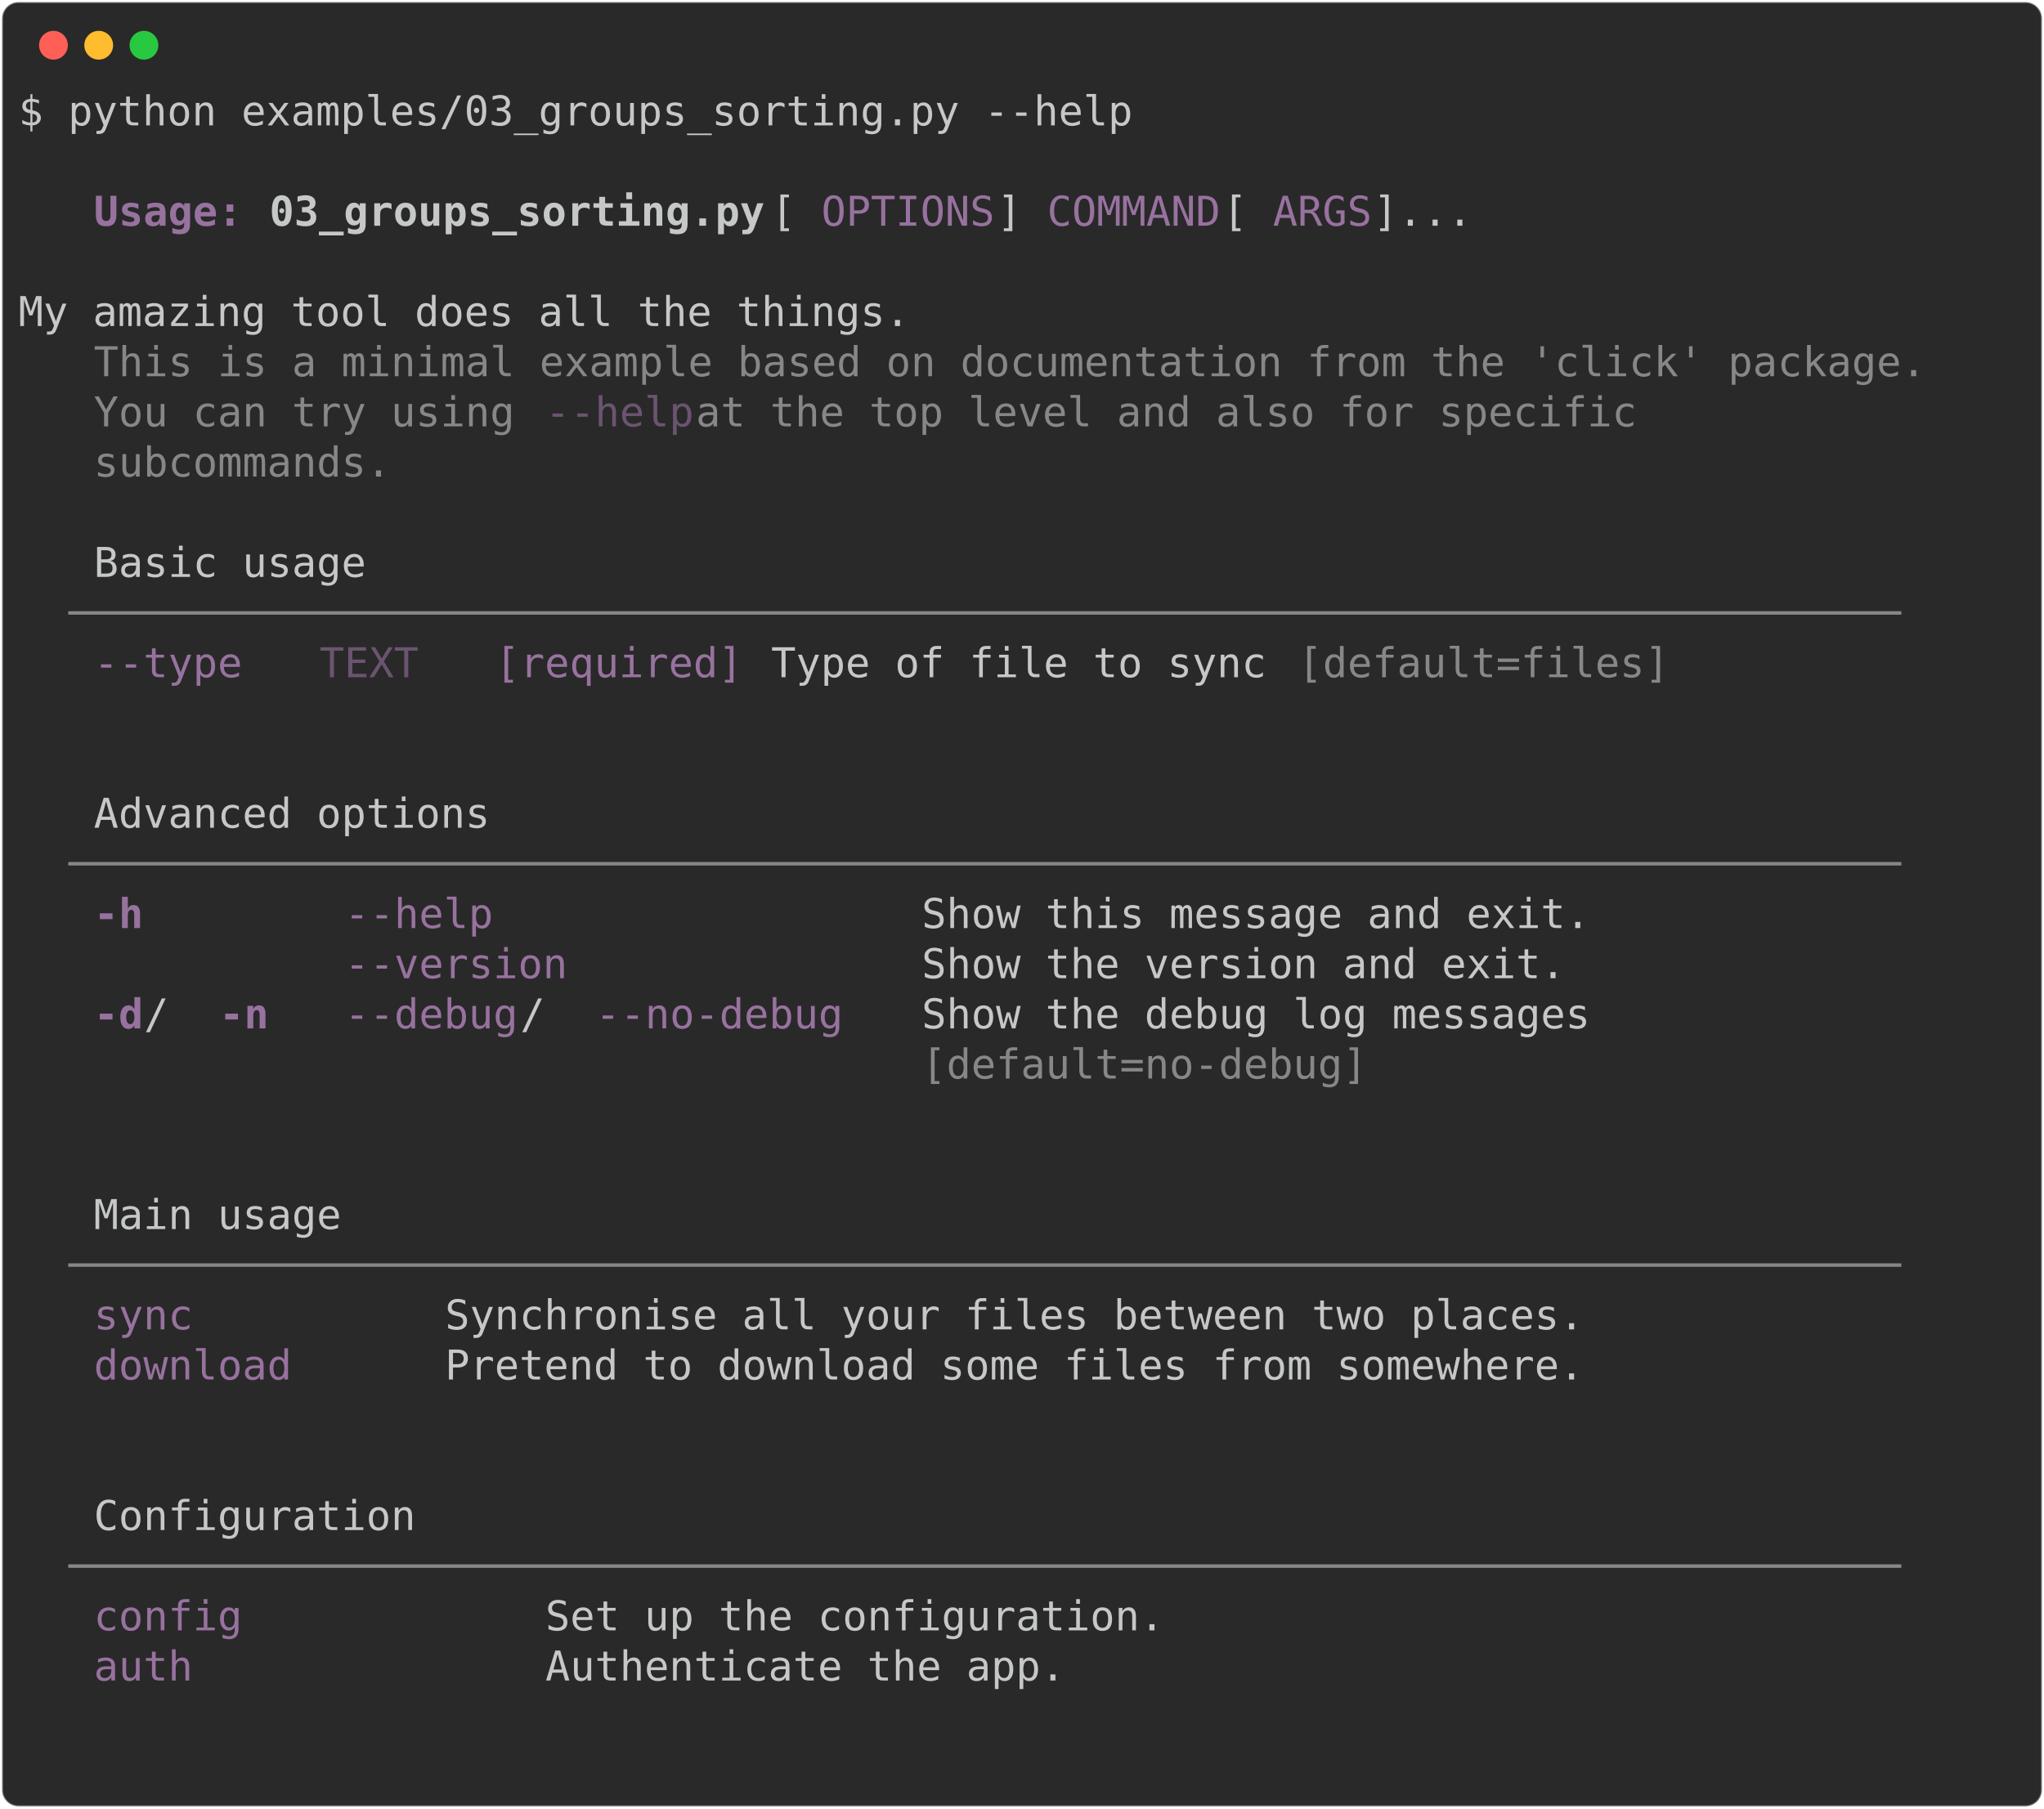
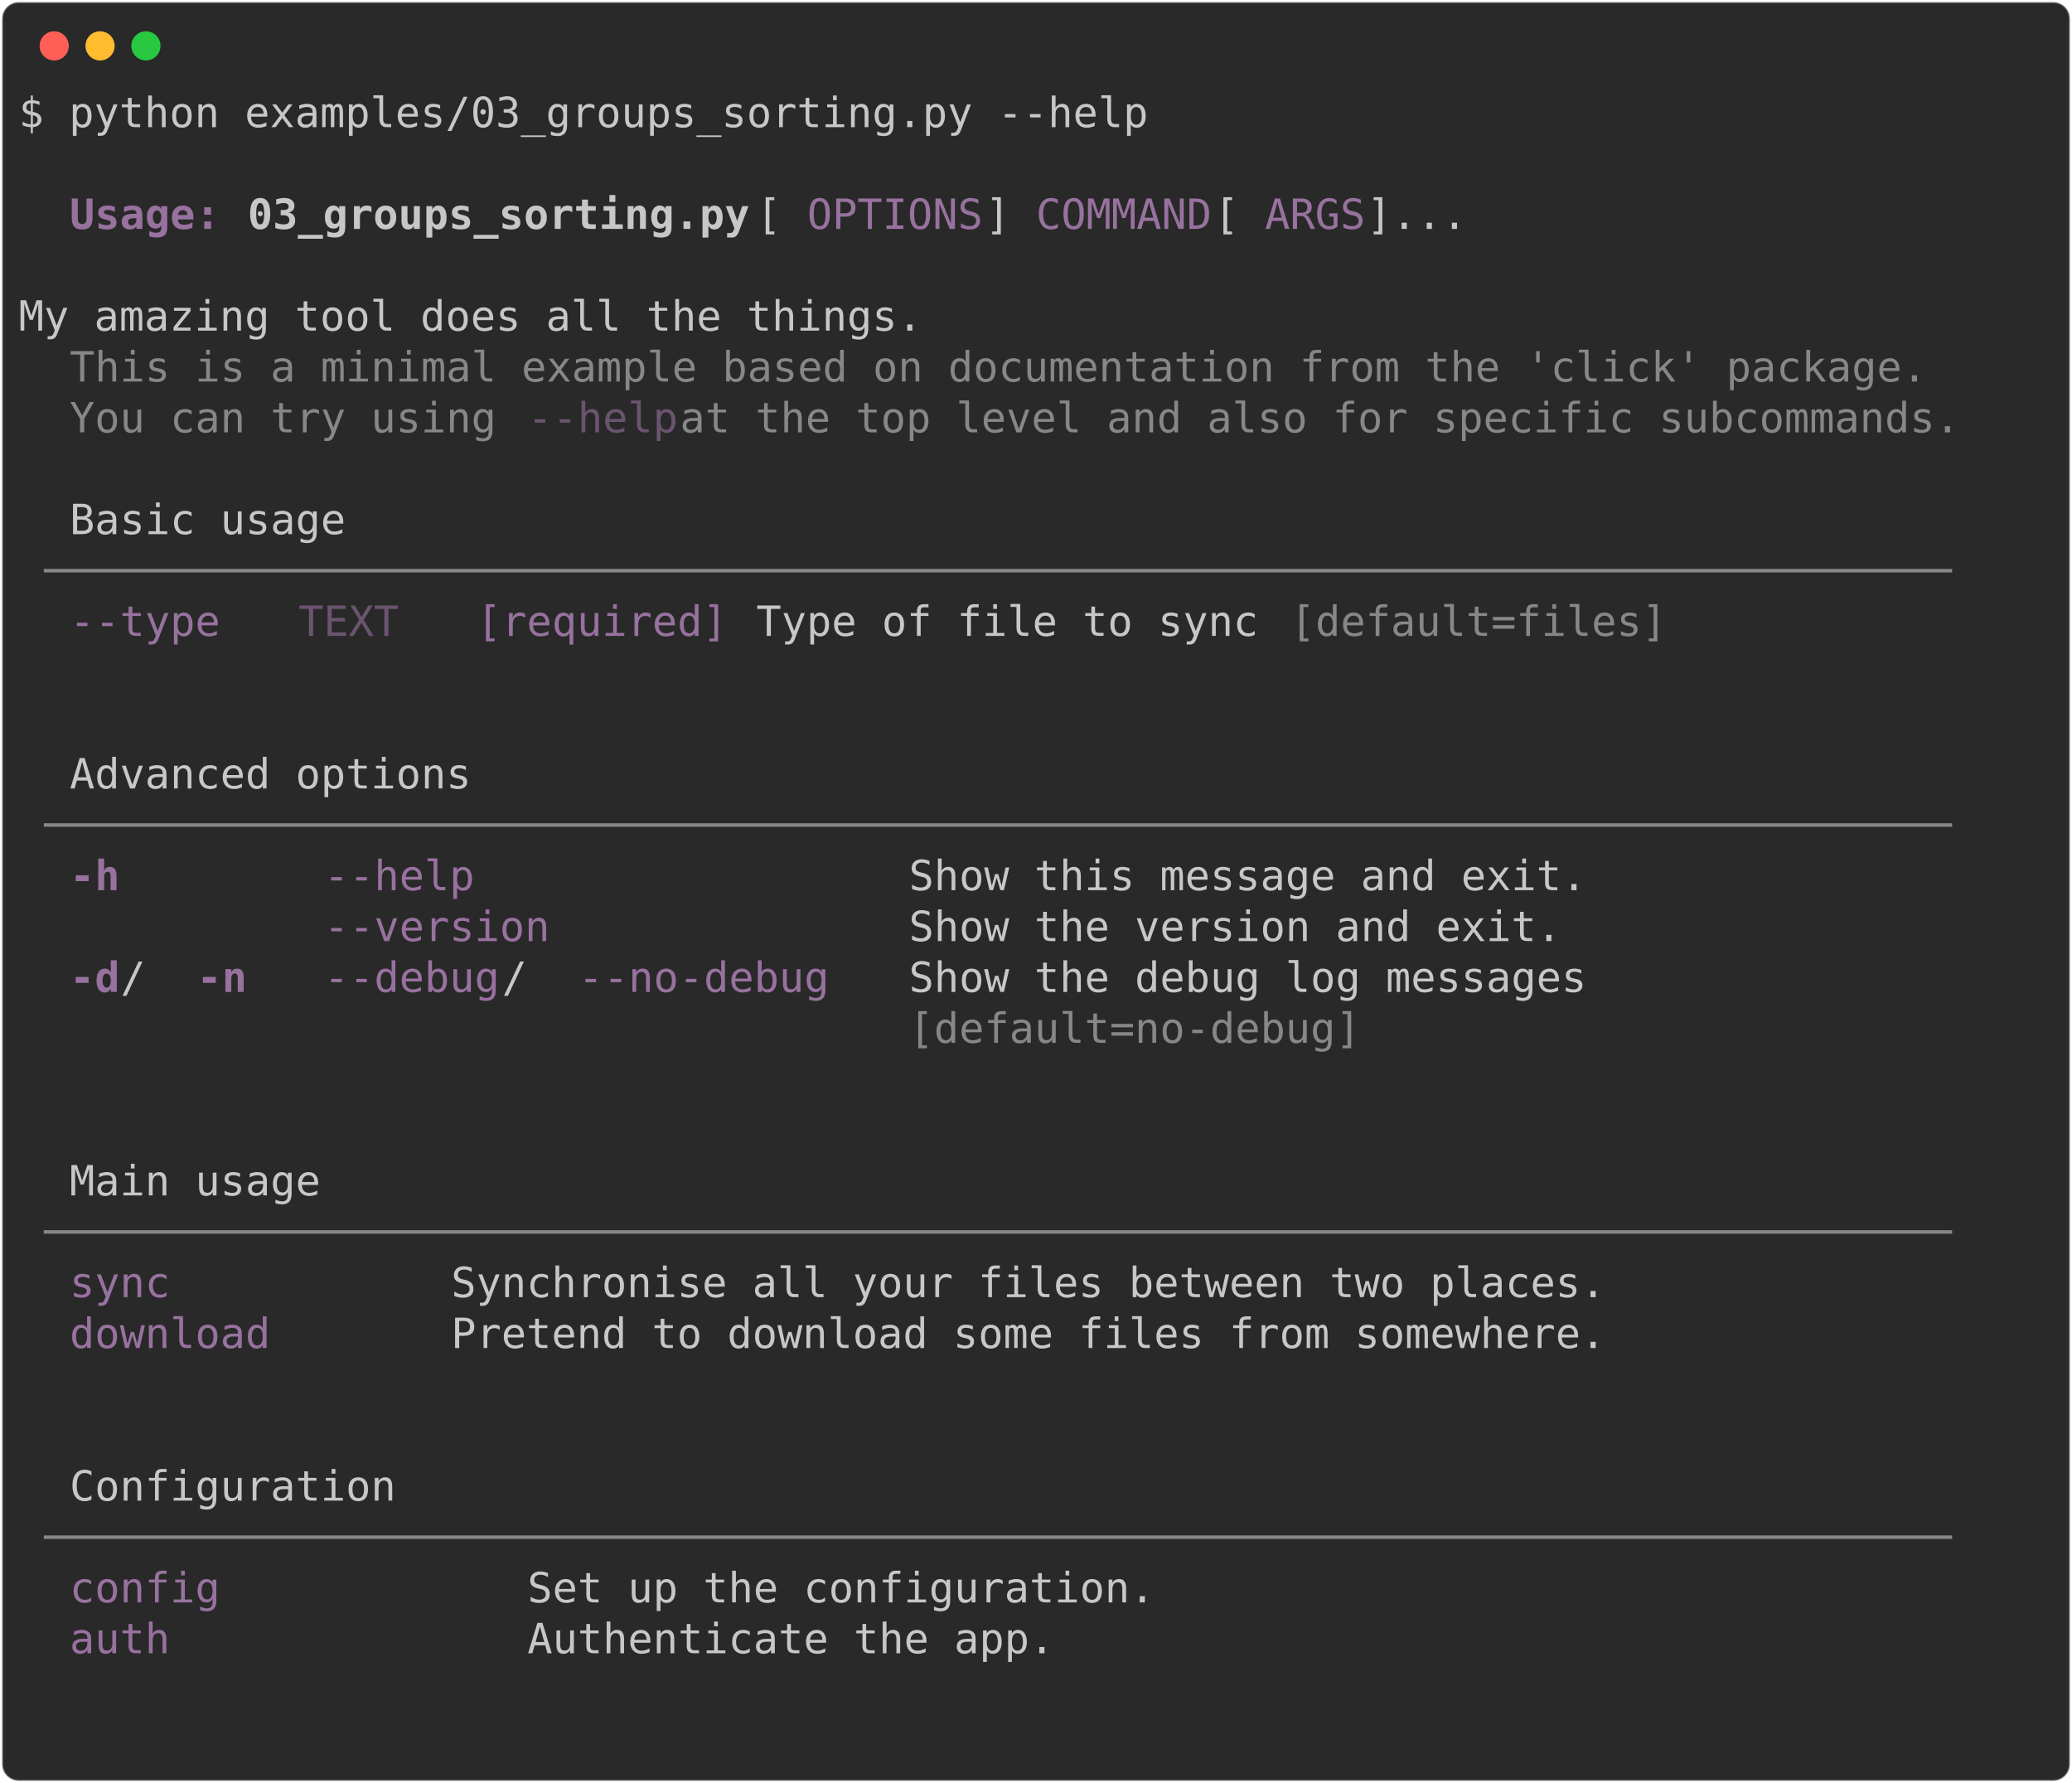
- <svg xmlns="http://www.w3.org/2000/svg" class="rich-terminal" viewBox="0 0 994 879.6">
+ <svg xmlns="http://www.w3.org/2000/svg" class="rich-terminal" viewBox="0 0 994 855.2">
  <style>

    @font-face {
        font-family: "Fira Code";
        src: local("FiraCode-Regular"),
                url("https://cdnjs.cloudflare.com/ajax/libs/firacode/6.2.0/woff2/FiraCode-Regular.woff2") format("woff2"),
                url("https://cdnjs.cloudflare.com/ajax/libs/firacode/6.2.0/woff/FiraCode-Regular.woff") format("woff");
        font-style: normal;
        font-weight: 400;
    }
    @font-face {
        font-family: "Fira Code";
        src: local("FiraCode-Bold"),
                url("https://cdnjs.cloudflare.com/ajax/libs/firacode/6.2.0/woff2/FiraCode-Bold.woff2") format("woff2"),
                url("https://cdnjs.cloudflare.com/ajax/libs/firacode/6.2.0/woff/FiraCode-Bold.woff") format("woff");
        font-style: bold;
        font-weight: 700;
    }

-     .terminal-884329466-matrix {
+     .terminal-1067031792-matrix {
        font-family: Fira Code, monospace;
        font-size: 20px;
        line-height: 24.4px;
        font-variant-east-asian: full-width;
    }

-     .terminal-884329466-title {
+     .terminal-1067031792-title {
        font-size: 18px;
        font-weight: bold;
        font-family: arial;
    }

-     .terminal-884329466-r1 { fill: #c5c8c6 }
- .terminal-884329466-r2 { fill: #98729f;font-weight: bold }
- .terminal-884329466-r3 { fill: #c5c8c6;font-weight: bold }
- .terminal-884329466-r4 { fill: #98729f }
- .terminal-884329466-r5 { fill: #868887 }
- .terminal-884329466-r6 { fill: #6b546f }
+     .terminal-1067031792-r1 { fill: #c5c8c6 }
+ .terminal-1067031792-r2 { fill: #98729f;font-weight: bold }
+ .terminal-1067031792-r3 { fill: #c5c8c6;font-weight: bold }
+ .terminal-1067031792-r4 { fill: #98729f }
+ .terminal-1067031792-r5 { fill: #868887 }
+ .terminal-1067031792-r6 { fill: #6b546f }
    </style>
  <defs>
-     <clipPath id="terminal-884329466-clip-terminal">
-       <rect x="0" y="0" width="975.0" height="828.6" />
-     </clipPath>
-     <clipPath id="terminal-884329466-line-0">
+     <clipPath id="terminal-1067031792-clip-terminal">
+       <rect x="0" y="0" width="975.0" height="804.2" />
+     </clipPath>
+     <clipPath id="terminal-1067031792-line-0">
      <rect x="0" y="1.5" width="976" height="24.65" />
    </clipPath>
-     <clipPath id="terminal-884329466-line-1">
+     <clipPath id="terminal-1067031792-line-1">
      <rect x="0" y="25.9" width="976" height="24.65" />
    </clipPath>
-     <clipPath id="terminal-884329466-line-2">
+     <clipPath id="terminal-1067031792-line-2">
      <rect x="0" y="50.3" width="976" height="24.65" />
    </clipPath>
-     <clipPath id="terminal-884329466-line-3">
+     <clipPath id="terminal-1067031792-line-3">
      <rect x="0" y="74.7" width="976" height="24.65" />
    </clipPath>
-     <clipPath id="terminal-884329466-line-4">
+     <clipPath id="terminal-1067031792-line-4">
      <rect x="0" y="99.1" width="976" height="24.65" />
    </clipPath>
-     <clipPath id="terminal-884329466-line-5">
+     <clipPath id="terminal-1067031792-line-5">
      <rect x="0" y="123.5" width="976" height="24.65" />
    </clipPath>
-     <clipPath id="terminal-884329466-line-6">
+     <clipPath id="terminal-1067031792-line-6">
      <rect x="0" y="147.9" width="976" height="24.65" />
    </clipPath>
-     <clipPath id="terminal-884329466-line-7">
+     <clipPath id="terminal-1067031792-line-7">
      <rect x="0" y="172.3" width="976" height="24.65" />
    </clipPath>
-     <clipPath id="terminal-884329466-line-8">
+     <clipPath id="terminal-1067031792-line-8">
      <rect x="0" y="196.7" width="976" height="24.65" />
    </clipPath>
-     <clipPath id="terminal-884329466-line-9">
+     <clipPath id="terminal-1067031792-line-9">
      <rect x="0" y="221.1" width="976" height="24.65" />
    </clipPath>
-     <clipPath id="terminal-884329466-line-10">
+     <clipPath id="terminal-1067031792-line-10">
      <rect x="0" y="245.5" width="976" height="24.65" />
    </clipPath>
-     <clipPath id="terminal-884329466-line-11">
+     <clipPath id="terminal-1067031792-line-11">
      <rect x="0" y="269.9" width="976" height="24.65" />
    </clipPath>
-     <clipPath id="terminal-884329466-line-12">
+     <clipPath id="terminal-1067031792-line-12">
      <rect x="0" y="294.3" width="976" height="24.65" />
    </clipPath>
-     <clipPath id="terminal-884329466-line-13">
+     <clipPath id="terminal-1067031792-line-13">
      <rect x="0" y="318.7" width="976" height="24.65" />
    </clipPath>
-     <clipPath id="terminal-884329466-line-14">
+     <clipPath id="terminal-1067031792-line-14">
      <rect x="0" y="343.1" width="976" height="24.65" />
    </clipPath>
-     <clipPath id="terminal-884329466-line-15">
+     <clipPath id="terminal-1067031792-line-15">
      <rect x="0" y="367.5" width="976" height="24.65" />
    </clipPath>
-     <clipPath id="terminal-884329466-line-16">
+     <clipPath id="terminal-1067031792-line-16">
      <rect x="0" y="391.9" width="976" height="24.65" />
    </clipPath>
-     <clipPath id="terminal-884329466-line-17">
+     <clipPath id="terminal-1067031792-line-17">
      <rect x="0" y="416.3" width="976" height="24.65" />
    </clipPath>
-     <clipPath id="terminal-884329466-line-18">
+     <clipPath id="terminal-1067031792-line-18">
      <rect x="0" y="440.7" width="976" height="24.65" />
    </clipPath>
-     <clipPath id="terminal-884329466-line-19">
+     <clipPath id="terminal-1067031792-line-19">
      <rect x="0" y="465.1" width="976" height="24.65" />
    </clipPath>
-     <clipPath id="terminal-884329466-line-20">
+     <clipPath id="terminal-1067031792-line-20">
      <rect x="0" y="489.5" width="976" height="24.65" />
    </clipPath>
-     <clipPath id="terminal-884329466-line-21">
+     <clipPath id="terminal-1067031792-line-21">
      <rect x="0" y="513.9" width="976" height="24.65" />
    </clipPath>
-     <clipPath id="terminal-884329466-line-22">
+     <clipPath id="terminal-1067031792-line-22">
      <rect x="0" y="538.3" width="976" height="24.65" />
    </clipPath>
-     <clipPath id="terminal-884329466-line-23">
+     <clipPath id="terminal-1067031792-line-23">
      <rect x="0" y="562.7" width="976" height="24.65" />
    </clipPath>
-     <clipPath id="terminal-884329466-line-24">
+     <clipPath id="terminal-1067031792-line-24">
      <rect x="0" y="587.1" width="976" height="24.65" />
    </clipPath>
-     <clipPath id="terminal-884329466-line-25">
+     <clipPath id="terminal-1067031792-line-25">
      <rect x="0" y="611.5" width="976" height="24.65" />
    </clipPath>
-     <clipPath id="terminal-884329466-line-26">
+     <clipPath id="terminal-1067031792-line-26">
      <rect x="0" y="635.9" width="976" height="24.65" />
    </clipPath>
-     <clipPath id="terminal-884329466-line-27">
+     <clipPath id="terminal-1067031792-line-27">
      <rect x="0" y="660.3" width="976" height="24.65" />
    </clipPath>
-     <clipPath id="terminal-884329466-line-28">
+     <clipPath id="terminal-1067031792-line-28">
      <rect x="0" y="684.7" width="976" height="24.65" />
    </clipPath>
-     <clipPath id="terminal-884329466-line-29">
+     <clipPath id="terminal-1067031792-line-29">
      <rect x="0" y="709.1" width="976" height="24.65" />
    </clipPath>
-     <clipPath id="terminal-884329466-line-30">
+     <clipPath id="terminal-1067031792-line-30">
      <rect x="0" y="733.5" width="976" height="24.65" />
    </clipPath>
-     <clipPath id="terminal-884329466-line-31">
+     <clipPath id="terminal-1067031792-line-31">
      <rect x="0" y="757.9" width="976" height="24.65" />
    </clipPath>
-     <clipPath id="terminal-884329466-line-32">
-       <rect x="0" y="782.3" width="976" height="24.65" />
-     </clipPath>
  </defs>
-   <rect fill="#292929" stroke="rgba(255,255,255,0.35)" stroke-width="1" x="1" y="1" width="992" height="877.6" rx="8" />
+   <rect fill="#292929" stroke="rgba(255,255,255,0.35)" stroke-width="1" x="1" y="1" width="992" height="853.2" rx="8" />
  <g transform="translate(26,22)">
    <circle cx="0" cy="0" r="7" fill="#ff5f57" />
    <circle cx="22" cy="0" r="7" fill="#febc2e" />
    <circle cx="44" cy="0" r="7" fill="#28c840" />
  </g>
-   <g transform="translate(9, 41)" clip-path="url(#terminal-884329466-clip-terminal)">
-     <g class="terminal-884329466-matrix">
-       <text class="terminal-884329466-r1" x="0" y="20" textLength="549" clip-path="url(#terminal-884329466-line-0)">$ python examples/03_groups_sorting.py --help</text>
-       <text class="terminal-884329466-r1" x="976" y="20" textLength="12.2" clip-path="url(#terminal-884329466-line-0)">
- </text>
-       <text class="terminal-884329466-r1" x="976" y="44.4" textLength="12.2" clip-path="url(#terminal-884329466-line-1)">
- </text>
-       <text class="terminal-884329466-r2" x="36.6" y="68.8" textLength="73.2" clip-path="url(#terminal-884329466-line-2)">Usage:</text>
-       <text class="terminal-884329466-r3" x="122" y="68.8" textLength="244" clip-path="url(#terminal-884329466-line-2)">03_groups_sorting.py</text>
-       <text class="terminal-884329466-r1" x="366" y="68.8" textLength="24.4" clip-path="url(#terminal-884329466-line-2)"> [</text>
-       <text class="terminal-884329466-r4" x="390.4" y="68.8" textLength="85.4" clip-path="url(#terminal-884329466-line-2)">OPTIONS</text>
-       <text class="terminal-884329466-r1" x="475.8" y="68.8" textLength="24.4" clip-path="url(#terminal-884329466-line-2)">] </text>
-       <text class="terminal-884329466-r4" x="500.2" y="68.8" textLength="85.4" clip-path="url(#terminal-884329466-line-2)">COMMAND</text>
-       <text class="terminal-884329466-r1" x="585.6" y="68.8" textLength="24.4" clip-path="url(#terminal-884329466-line-2)"> [</text>
-       <text class="terminal-884329466-r4" x="610" y="68.8" textLength="48.8" clip-path="url(#terminal-884329466-line-2)">ARGS</text>
-       <text class="terminal-884329466-r1" x="658.8" y="68.8" textLength="317.2" clip-path="url(#terminal-884329466-line-2)">]...                      </text>
-       <text class="terminal-884329466-r1" x="976" y="68.8" textLength="12.2" clip-path="url(#terminal-884329466-line-2)">
- </text>
-       <text class="terminal-884329466-r1" x="976" y="93.2" textLength="12.2" clip-path="url(#terminal-884329466-line-3)">
- </text>
-       <text class="terminal-884329466-r1" x="0" y="117.6" textLength="976" clip-path="url(#terminal-884329466-line-4)">   My amazing tool does all the things.                                         </text>
-       <text class="terminal-884329466-r1" x="976" y="117.6" textLength="12.2" clip-path="url(#terminal-884329466-line-4)">
- </text>
-       <text class="terminal-884329466-r5" x="36.6" y="142" textLength="902.8" clip-path="url(#terminal-884329466-line-5)">This is a minimal example based on documentation from the 'click' package.</text>
-       <text class="terminal-884329466-r1" x="976" y="142" textLength="12.2" clip-path="url(#terminal-884329466-line-5)">
- </text>
-       <text class="terminal-884329466-r5" x="36.6" y="166.4" textLength="219.6" clip-path="url(#terminal-884329466-line-6)">You can try using </text>
-       <text class="terminal-884329466-r6" x="256.2" y="166.4" textLength="73.2" clip-path="url(#terminal-884329466-line-6)">--help</text>
-       <text class="terminal-884329466-r5" x="329.4" y="166.4" textLength="488" clip-path="url(#terminal-884329466-line-6)"> at the top level and also for specific </text>
-       <text class="terminal-884329466-r1" x="976" y="166.4" textLength="12.2" clip-path="url(#terminal-884329466-line-6)">
- </text>
-       <text class="terminal-884329466-r5" x="36.6" y="190.8" textLength="146.4" clip-path="url(#terminal-884329466-line-7)">subcommands.</text>
-       <text class="terminal-884329466-r1" x="976" y="190.8" textLength="12.2" clip-path="url(#terminal-884329466-line-7)">
- </text>
-       <text class="terminal-884329466-r1" x="976" y="215.2" textLength="12.2" clip-path="url(#terminal-884329466-line-8)">
- </text>
-       <text class="terminal-884329466-r1" x="36.6" y="239.6" textLength="134.2" clip-path="url(#terminal-884329466-line-9)">Basic usage</text>
-       <text class="terminal-884329466-r1" x="976" y="239.6" textLength="12.2" clip-path="url(#terminal-884329466-line-9)">
- </text>
-       <text class="terminal-884329466-r5" x="24.4" y="264" textLength="927.2" clip-path="url(#terminal-884329466-line-10)"> ────────────────────────────────────────────────────────────────────────── </text>
-       <text class="terminal-884329466-r1" x="976" y="264" textLength="12.2" clip-path="url(#terminal-884329466-line-10)">
- </text>
-       <text class="terminal-884329466-r4" x="36.6" y="288.4" textLength="73.2" clip-path="url(#terminal-884329466-line-11)">--type</text>
-       <text class="terminal-884329466-r6" x="146.4" y="288.4" textLength="48.8" clip-path="url(#terminal-884329466-line-11)">TEXT</text>
-       <text class="terminal-884329466-r4" x="231.8" y="288.4" textLength="122" clip-path="url(#terminal-884329466-line-11)">[required]</text>
-       <text class="terminal-884329466-r1" x="366" y="288.4" textLength="244" clip-path="url(#terminal-884329466-line-11)">Type of file to sync</text>
-       <text class="terminal-884329466-r5" x="622.2" y="288.4" textLength="183" clip-path="url(#terminal-884329466-line-11)">[default=files]</text>
-       <text class="terminal-884329466-r1" x="976" y="288.4" textLength="12.2" clip-path="url(#terminal-884329466-line-11)">
- </text>
-       <text class="terminal-884329466-r1" x="976" y="312.8" textLength="12.2" clip-path="url(#terminal-884329466-line-12)">
- </text>
-       <text class="terminal-884329466-r1" x="976" y="337.2" textLength="12.2" clip-path="url(#terminal-884329466-line-13)">
- </text>
-       <text class="terminal-884329466-r1" x="36.6" y="361.6" textLength="195.2" clip-path="url(#terminal-884329466-line-14)">Advanced options</text>
-       <text class="terminal-884329466-r1" x="976" y="361.6" textLength="12.2" clip-path="url(#terminal-884329466-line-14)">
- </text>
-       <text class="terminal-884329466-r5" x="24.4" y="386" textLength="927.2" clip-path="url(#terminal-884329466-line-15)"> ────────────────────────────────────────────────────────────────────────── </text>
-       <text class="terminal-884329466-r1" x="976" y="386" textLength="12.2" clip-path="url(#terminal-884329466-line-15)">
- </text>
-       <text class="terminal-884329466-r2" x="36.6" y="410.4" textLength="85.4" clip-path="url(#terminal-884329466-line-16)">-h     </text>
-       <text class="terminal-884329466-r4" x="158.6" y="410.4" textLength="244" clip-path="url(#terminal-884329466-line-16)">--help              </text>
-       <text class="terminal-884329466-r1" x="439.2" y="410.4" textLength="329.4" clip-path="url(#terminal-884329466-line-16)">Show this message and exit.</text>
-       <text class="terminal-884329466-r1" x="976" y="410.4" textLength="12.2" clip-path="url(#terminal-884329466-line-16)">
- </text>
-       <text class="terminal-884329466-r4" x="158.6" y="434.8" textLength="244" clip-path="url(#terminal-884329466-line-17)">--version           </text>
-       <text class="terminal-884329466-r1" x="439.2" y="434.8" textLength="317.2" clip-path="url(#terminal-884329466-line-17)">Show the version and exit.</text>
-       <text class="terminal-884329466-r1" x="976" y="434.8" textLength="12.2" clip-path="url(#terminal-884329466-line-17)">
- </text>
-       <text class="terminal-884329466-r2" x="36.6" y="459.2" textLength="24.4" clip-path="url(#terminal-884329466-line-18)">-d</text>
-       <text class="terminal-884329466-r1" x="61" y="459.2" textLength="36.6" clip-path="url(#terminal-884329466-line-18)"> / </text>
-       <text class="terminal-884329466-r2" x="97.6" y="459.2" textLength="24.4" clip-path="url(#terminal-884329466-line-18)">-n</text>
-       <text class="terminal-884329466-r4" x="158.6" y="459.2" textLength="85.4" clip-path="url(#terminal-884329466-line-18)">--debug</text>
-       <text class="terminal-884329466-r1" x="244" y="459.2" textLength="36.6" clip-path="url(#terminal-884329466-line-18)"> / </text>
-       <text class="terminal-884329466-r4" x="280.6" y="459.2" textLength="122" clip-path="url(#terminal-884329466-line-18)">--no-debug</text>
-       <text class="terminal-884329466-r1" x="439.2" y="459.2" textLength="329.4" clip-path="url(#terminal-884329466-line-18)">Show the debug log messages</text>
-       <text class="terminal-884329466-r1" x="976" y="459.2" textLength="12.2" clip-path="url(#terminal-884329466-line-18)">
- </text>
-       <text class="terminal-884329466-r5" x="439.2" y="483.6" textLength="219.6" clip-path="url(#terminal-884329466-line-19)">[default=no-debug]</text>
-       <text class="terminal-884329466-r1" x="976" y="483.6" textLength="12.2" clip-path="url(#terminal-884329466-line-19)">
- </text>
-       <text class="terminal-884329466-r1" x="976" y="508" textLength="12.2" clip-path="url(#terminal-884329466-line-20)">
- </text>
-       <text class="terminal-884329466-r1" x="976" y="532.4" textLength="12.2" clip-path="url(#terminal-884329466-line-21)">
- </text>
-       <text class="terminal-884329466-r1" x="36.6" y="556.8" textLength="122" clip-path="url(#terminal-884329466-line-22)">Main usage</text>
-       <text class="terminal-884329466-r1" x="976" y="556.8" textLength="12.2" clip-path="url(#terminal-884329466-line-22)">
- </text>
-       <text class="terminal-884329466-r5" x="24.4" y="581.2" textLength="927.2" clip-path="url(#terminal-884329466-line-23)"> ────────────────────────────────────────────────────────────────────────── </text>
-       <text class="terminal-884329466-r1" x="976" y="581.2" textLength="12.2" clip-path="url(#terminal-884329466-line-23)">
- </text>
-       <text class="terminal-884329466-r4" x="36.6" y="605.6" textLength="134.2" clip-path="url(#terminal-884329466-line-24)">sync       </text>
-       <text class="terminal-884329466-r1" x="207.4" y="605.6" textLength="732" clip-path="url(#terminal-884329466-line-24)">Synchronise all your files between two places.              </text>
-       <text class="terminal-884329466-r1" x="976" y="605.6" textLength="12.2" clip-path="url(#terminal-884329466-line-24)">
- </text>
-       <text class="terminal-884329466-r4" x="36.6" y="630" textLength="134.2" clip-path="url(#terminal-884329466-line-25)">download   </text>
-       <text class="terminal-884329466-r1" x="207.4" y="630" textLength="732" clip-path="url(#terminal-884329466-line-25)">Pretend to download some files from somewhere.              </text>
-       <text class="terminal-884329466-r1" x="976" y="630" textLength="12.2" clip-path="url(#terminal-884329466-line-25)">
- </text>
-       <text class="terminal-884329466-r1" x="976" y="654.4" textLength="12.2" clip-path="url(#terminal-884329466-line-26)">
- </text>
-       <text class="terminal-884329466-r1" x="976" y="678.8" textLength="12.2" clip-path="url(#terminal-884329466-line-27)">
- </text>
-       <text class="terminal-884329466-r1" x="36.6" y="703.2" textLength="158.6" clip-path="url(#terminal-884329466-line-28)">Configuration</text>
-       <text class="terminal-884329466-r1" x="976" y="703.2" textLength="12.2" clip-path="url(#terminal-884329466-line-28)">
- </text>
-       <text class="terminal-884329466-r5" x="24.4" y="727.6" textLength="927.2" clip-path="url(#terminal-884329466-line-29)"> ────────────────────────────────────────────────────────────────────────── </text>
-       <text class="terminal-884329466-r1" x="976" y="727.6" textLength="12.2" clip-path="url(#terminal-884329466-line-29)">
- </text>
-       <text class="terminal-884329466-r4" x="36.6" y="752" textLength="183" clip-path="url(#terminal-884329466-line-30)">config         </text>
-       <text class="terminal-884329466-r1" x="256.2" y="752" textLength="683.2" clip-path="url(#terminal-884329466-line-30)">Set up the configuration.                               </text>
-       <text class="terminal-884329466-r1" x="976" y="752" textLength="12.2" clip-path="url(#terminal-884329466-line-30)">
- </text>
-       <text class="terminal-884329466-r4" x="36.6" y="776.4" textLength="183" clip-path="url(#terminal-884329466-line-31)">auth           </text>
-       <text class="terminal-884329466-r1" x="256.2" y="776.4" textLength="683.2" clip-path="url(#terminal-884329466-line-31)">Authenticate the app.                                   </text>
-       <text class="terminal-884329466-r1" x="976" y="776.4" textLength="12.2" clip-path="url(#terminal-884329466-line-31)">
- </text>
-       <text class="terminal-884329466-r1" x="976" y="800.8" textLength="12.2" clip-path="url(#terminal-884329466-line-32)">
- </text>
-       <text class="terminal-884329466-r1" x="976" y="825.2" textLength="12.2" clip-path="url(#terminal-884329466-line-33)">
+   <g transform="translate(9, 41)" clip-path="url(#terminal-1067031792-clip-terminal)">
+     <g class="terminal-1067031792-matrix">
+       <text class="terminal-1067031792-r1" x="0" y="20" textLength="549" clip-path="url(#terminal-1067031792-line-0)">$ python examples/03_groups_sorting.py --help</text>
+       <text class="terminal-1067031792-r1" x="976" y="20" textLength="12.2" clip-path="url(#terminal-1067031792-line-0)">
+ </text>
+       <text class="terminal-1067031792-r1" x="976" y="44.4" textLength="12.2" clip-path="url(#terminal-1067031792-line-1)">
+ </text>
+       <text class="terminal-1067031792-r2" x="24.4" y="68.8" textLength="73.2" clip-path="url(#terminal-1067031792-line-2)">Usage:</text>
+       <text class="terminal-1067031792-r3" x="109.8" y="68.8" textLength="244" clip-path="url(#terminal-1067031792-line-2)">03_groups_sorting.py</text>
+       <text class="terminal-1067031792-r1" x="353.8" y="68.8" textLength="24.4" clip-path="url(#terminal-1067031792-line-2)"> [</text>
+       <text class="terminal-1067031792-r4" x="378.2" y="68.8" textLength="85.4" clip-path="url(#terminal-1067031792-line-2)">OPTIONS</text>
+       <text class="terminal-1067031792-r1" x="463.6" y="68.8" textLength="24.4" clip-path="url(#terminal-1067031792-line-2)">] </text>
+       <text class="terminal-1067031792-r4" x="488" y="68.8" textLength="85.4" clip-path="url(#terminal-1067031792-line-2)">COMMAND</text>
+       <text class="terminal-1067031792-r1" x="573.4" y="68.8" textLength="24.4" clip-path="url(#terminal-1067031792-line-2)"> [</text>
+       <text class="terminal-1067031792-r4" x="597.8" y="68.8" textLength="48.8" clip-path="url(#terminal-1067031792-line-2)">ARGS</text>
+       <text class="terminal-1067031792-r1" x="646.6" y="68.8" textLength="329.4" clip-path="url(#terminal-1067031792-line-2)">]...                       </text>
+       <text class="terminal-1067031792-r1" x="976" y="68.8" textLength="12.2" clip-path="url(#terminal-1067031792-line-2)">
+ </text>
+       <text class="terminal-1067031792-r1" x="976" y="93.2" textLength="12.2" clip-path="url(#terminal-1067031792-line-3)">
+ </text>
+       <text class="terminal-1067031792-r1" x="0" y="117.6" textLength="976" clip-path="url(#terminal-1067031792-line-4)">  My amazing tool does all the things.                                          </text>
+       <text class="terminal-1067031792-r1" x="976" y="117.6" textLength="12.2" clip-path="url(#terminal-1067031792-line-4)">
+ </text>
+       <text class="terminal-1067031792-r5" x="24.4" y="142" textLength="902.8" clip-path="url(#terminal-1067031792-line-5)">This is a minimal example based on documentation from the 'click' package.</text>
+       <text class="terminal-1067031792-r1" x="976" y="142" textLength="12.2" clip-path="url(#terminal-1067031792-line-5)">
+ </text>
+       <text class="terminal-1067031792-r5" x="24.4" y="166.4" textLength="219.6" clip-path="url(#terminal-1067031792-line-6)">You can try using </text>
+       <text class="terminal-1067031792-r6" x="244" y="166.4" textLength="73.2" clip-path="url(#terminal-1067031792-line-6)">--help</text>
+       <text class="terminal-1067031792-r5" x="317.2" y="166.4" textLength="634.4" clip-path="url(#terminal-1067031792-line-6)"> at the top level and also for specific subcommands.</text>
+       <text class="terminal-1067031792-r1" x="976" y="166.4" textLength="12.2" clip-path="url(#terminal-1067031792-line-6)">
+ </text>
+       <text class="terminal-1067031792-r1" x="976" y="190.8" textLength="12.2" clip-path="url(#terminal-1067031792-line-7)">
+ </text>
+       <text class="terminal-1067031792-r1" x="24.4" y="215.2" textLength="134.2" clip-path="url(#terminal-1067031792-line-8)">Basic usage</text>
+       <text class="terminal-1067031792-r1" x="976" y="215.2" textLength="12.2" clip-path="url(#terminal-1067031792-line-8)">
+ </text>
+       <text class="terminal-1067031792-r5" x="12.2" y="239.6" textLength="951.6" clip-path="url(#terminal-1067031792-line-9)"> ──────────────────────────────────────────────────────────────────────────── </text>
+       <text class="terminal-1067031792-r1" x="976" y="239.6" textLength="12.2" clip-path="url(#terminal-1067031792-line-9)">
+ </text>
+       <text class="terminal-1067031792-r4" x="24.4" y="264" textLength="73.2" clip-path="url(#terminal-1067031792-line-10)">--type</text>
+       <text class="terminal-1067031792-r6" x="134.2" y="264" textLength="48.8" clip-path="url(#terminal-1067031792-line-10)">TEXT</text>
+       <text class="terminal-1067031792-r4" x="219.6" y="264" textLength="122" clip-path="url(#terminal-1067031792-line-10)">[required]</text>
+       <text class="terminal-1067031792-r1" x="353.8" y="264" textLength="244" clip-path="url(#terminal-1067031792-line-10)">Type of file to sync</text>
+       <text class="terminal-1067031792-r5" x="610" y="264" textLength="183" clip-path="url(#terminal-1067031792-line-10)">[default=files]</text>
+       <text class="terminal-1067031792-r1" x="976" y="264" textLength="12.2" clip-path="url(#terminal-1067031792-line-10)">
+ </text>
+       <text class="terminal-1067031792-r1" x="976" y="288.4" textLength="12.2" clip-path="url(#terminal-1067031792-line-11)">
+ </text>
+       <text class="terminal-1067031792-r1" x="976" y="312.8" textLength="12.2" clip-path="url(#terminal-1067031792-line-12)">
+ </text>
+       <text class="terminal-1067031792-r1" x="24.4" y="337.2" textLength="195.2" clip-path="url(#terminal-1067031792-line-13)">Advanced options</text>
+       <text class="terminal-1067031792-r1" x="976" y="337.2" textLength="12.2" clip-path="url(#terminal-1067031792-line-13)">
+ </text>
+       <text class="terminal-1067031792-r5" x="12.2" y="361.6" textLength="951.6" clip-path="url(#terminal-1067031792-line-14)"> ──────────────────────────────────────────────────────────────────────────── </text>
+       <text class="terminal-1067031792-r1" x="976" y="361.6" textLength="12.2" clip-path="url(#terminal-1067031792-line-14)">
+ </text>
+       <text class="terminal-1067031792-r2" x="24.4" y="386" textLength="85.4" clip-path="url(#terminal-1067031792-line-15)">-h     </text>
+       <text class="terminal-1067031792-r4" x="146.4" y="386" textLength="244" clip-path="url(#terminal-1067031792-line-15)">--help              </text>
+       <text class="terminal-1067031792-r1" x="427" y="386" textLength="329.4" clip-path="url(#terminal-1067031792-line-15)">Show this message and exit.</text>
+       <text class="terminal-1067031792-r1" x="976" y="386" textLength="12.2" clip-path="url(#terminal-1067031792-line-15)">
+ </text>
+       <text class="terminal-1067031792-r4" x="146.4" y="410.4" textLength="244" clip-path="url(#terminal-1067031792-line-16)">--version           </text>
+       <text class="terminal-1067031792-r1" x="427" y="410.4" textLength="317.2" clip-path="url(#terminal-1067031792-line-16)">Show the version and exit.</text>
+       <text class="terminal-1067031792-r1" x="976" y="410.4" textLength="12.2" clip-path="url(#terminal-1067031792-line-16)">
+ </text>
+       <text class="terminal-1067031792-r2" x="24.4" y="434.8" textLength="24.4" clip-path="url(#terminal-1067031792-line-17)">-d</text>
+       <text class="terminal-1067031792-r1" x="48.8" y="434.8" textLength="36.6" clip-path="url(#terminal-1067031792-line-17)"> / </text>
+       <text class="terminal-1067031792-r2" x="85.4" y="434.8" textLength="24.4" clip-path="url(#terminal-1067031792-line-17)">-n</text>
+       <text class="terminal-1067031792-r4" x="146.4" y="434.8" textLength="85.4" clip-path="url(#terminal-1067031792-line-17)">--debug</text>
+       <text class="terminal-1067031792-r1" x="231.8" y="434.8" textLength="36.6" clip-path="url(#terminal-1067031792-line-17)"> / </text>
+       <text class="terminal-1067031792-r4" x="268.4" y="434.8" textLength="122" clip-path="url(#terminal-1067031792-line-17)">--no-debug</text>
+       <text class="terminal-1067031792-r1" x="427" y="434.8" textLength="329.4" clip-path="url(#terminal-1067031792-line-17)">Show the debug log messages</text>
+       <text class="terminal-1067031792-r1" x="976" y="434.8" textLength="12.2" clip-path="url(#terminal-1067031792-line-17)">
+ </text>
+       <text class="terminal-1067031792-r5" x="427" y="459.2" textLength="219.6" clip-path="url(#terminal-1067031792-line-18)">[default=no-debug]</text>
+       <text class="terminal-1067031792-r1" x="976" y="459.2" textLength="12.2" clip-path="url(#terminal-1067031792-line-18)">
+ </text>
+       <text class="terminal-1067031792-r1" x="976" y="483.6" textLength="12.2" clip-path="url(#terminal-1067031792-line-19)">
+ </text>
+       <text class="terminal-1067031792-r1" x="976" y="508" textLength="12.2" clip-path="url(#terminal-1067031792-line-20)">
+ </text>
+       <text class="terminal-1067031792-r1" x="24.4" y="532.4" textLength="122" clip-path="url(#terminal-1067031792-line-21)">Main usage</text>
+       <text class="terminal-1067031792-r1" x="976" y="532.4" textLength="12.2" clip-path="url(#terminal-1067031792-line-21)">
+ </text>
+       <text class="terminal-1067031792-r5" x="12.2" y="556.8" textLength="951.6" clip-path="url(#terminal-1067031792-line-22)"> ──────────────────────────────────────────────────────────────────────────── </text>
+       <text class="terminal-1067031792-r1" x="976" y="556.8" textLength="12.2" clip-path="url(#terminal-1067031792-line-22)">
+ </text>
+       <text class="terminal-1067031792-r4" x="24.4" y="581.2" textLength="146.4" clip-path="url(#terminal-1067031792-line-23)">sync        </text>
+       <text class="terminal-1067031792-r1" x="207.4" y="581.2" textLength="744.2" clip-path="url(#terminal-1067031792-line-23)">Synchronise all your files between two places.               </text>
+       <text class="terminal-1067031792-r1" x="976" y="581.2" textLength="12.2" clip-path="url(#terminal-1067031792-line-23)">
+ </text>
+       <text class="terminal-1067031792-r4" x="24.4" y="605.6" textLength="146.4" clip-path="url(#terminal-1067031792-line-24)">download    </text>
+       <text class="terminal-1067031792-r1" x="207.4" y="605.6" textLength="744.2" clip-path="url(#terminal-1067031792-line-24)">Pretend to download some files from somewhere.               </text>
+       <text class="terminal-1067031792-r1" x="976" y="605.6" textLength="12.2" clip-path="url(#terminal-1067031792-line-24)">
+ </text>
+       <text class="terminal-1067031792-r1" x="976" y="630" textLength="12.2" clip-path="url(#terminal-1067031792-line-25)">
+ </text>
+       <text class="terminal-1067031792-r1" x="976" y="654.4" textLength="12.2" clip-path="url(#terminal-1067031792-line-26)">
+ </text>
+       <text class="terminal-1067031792-r1" x="24.4" y="678.8" textLength="158.6" clip-path="url(#terminal-1067031792-line-27)">Configuration</text>
+       <text class="terminal-1067031792-r1" x="976" y="678.8" textLength="12.2" clip-path="url(#terminal-1067031792-line-27)">
+ </text>
+       <text class="terminal-1067031792-r5" x="12.2" y="703.2" textLength="951.6" clip-path="url(#terminal-1067031792-line-28)"> ──────────────────────────────────────────────────────────────────────────── </text>
+       <text class="terminal-1067031792-r1" x="976" y="703.2" textLength="12.2" clip-path="url(#terminal-1067031792-line-28)">
+ </text>
+       <text class="terminal-1067031792-r4" x="24.4" y="727.6" textLength="183" clip-path="url(#terminal-1067031792-line-29)">config         </text>
+       <text class="terminal-1067031792-r1" x="244" y="727.6" textLength="707.6" clip-path="url(#terminal-1067031792-line-29)">Set up the configuration.                                 </text>
+       <text class="terminal-1067031792-r1" x="976" y="727.6" textLength="12.2" clip-path="url(#terminal-1067031792-line-29)">
+ </text>
+       <text class="terminal-1067031792-r4" x="24.4" y="752" textLength="183" clip-path="url(#terminal-1067031792-line-30)">auth           </text>
+       <text class="terminal-1067031792-r1" x="244" y="752" textLength="707.6" clip-path="url(#terminal-1067031792-line-30)">Authenticate the app.                                     </text>
+       <text class="terminal-1067031792-r1" x="976" y="752" textLength="12.2" clip-path="url(#terminal-1067031792-line-30)">
+ </text>
+       <text class="terminal-1067031792-r1" x="976" y="776.4" textLength="12.2" clip-path="url(#terminal-1067031792-line-31)">
+ </text>
+       <text class="terminal-1067031792-r1" x="976" y="800.8" textLength="12.2" clip-path="url(#terminal-1067031792-line-32)">
</text>
    </g>
  </g>
</svg>
